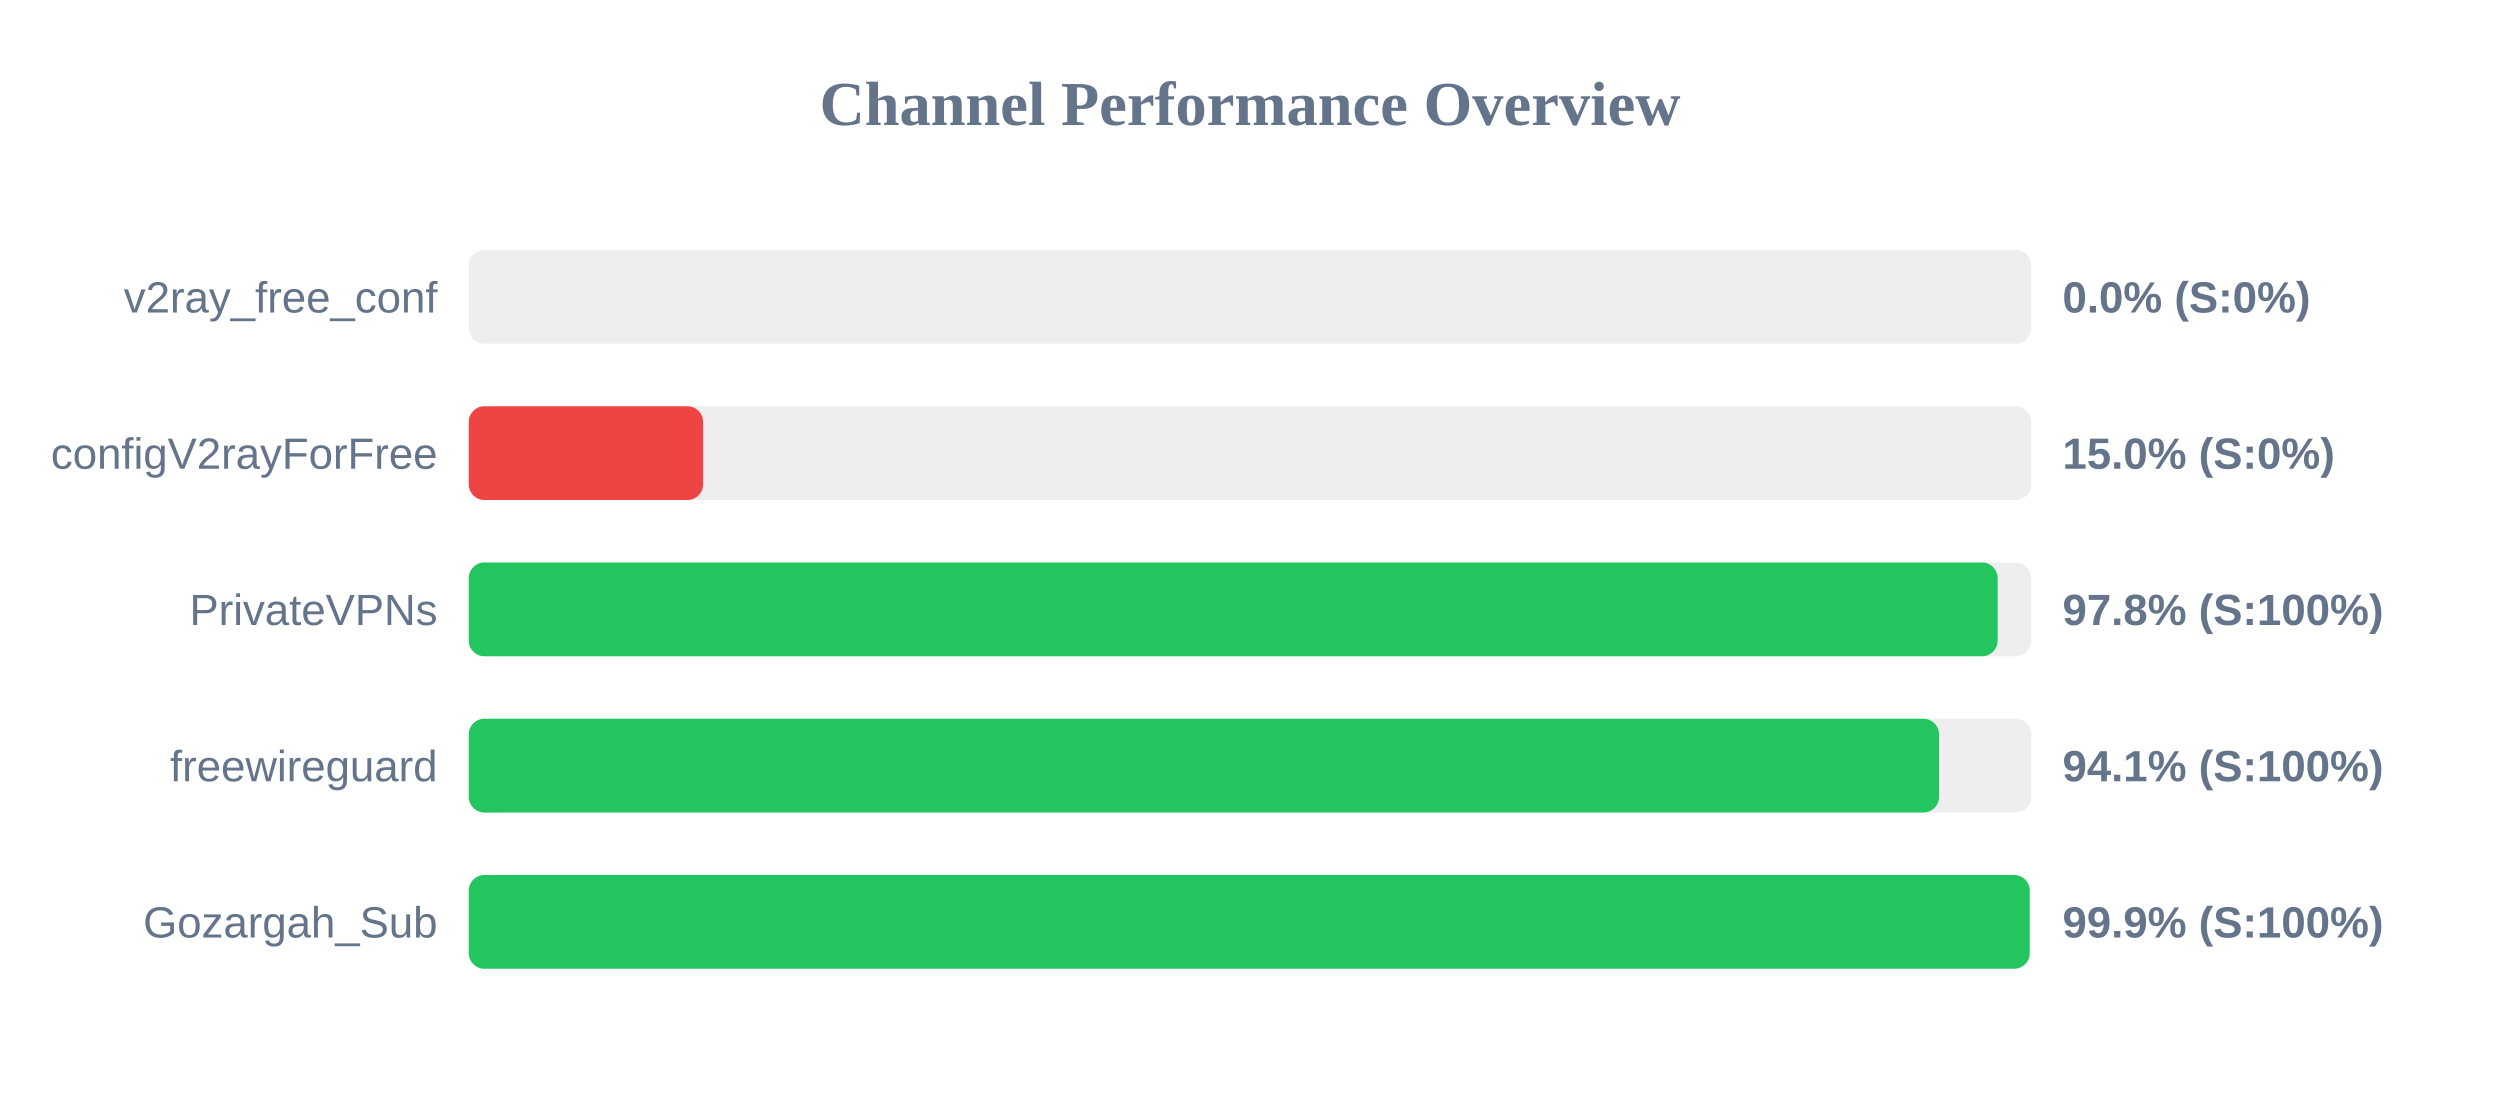
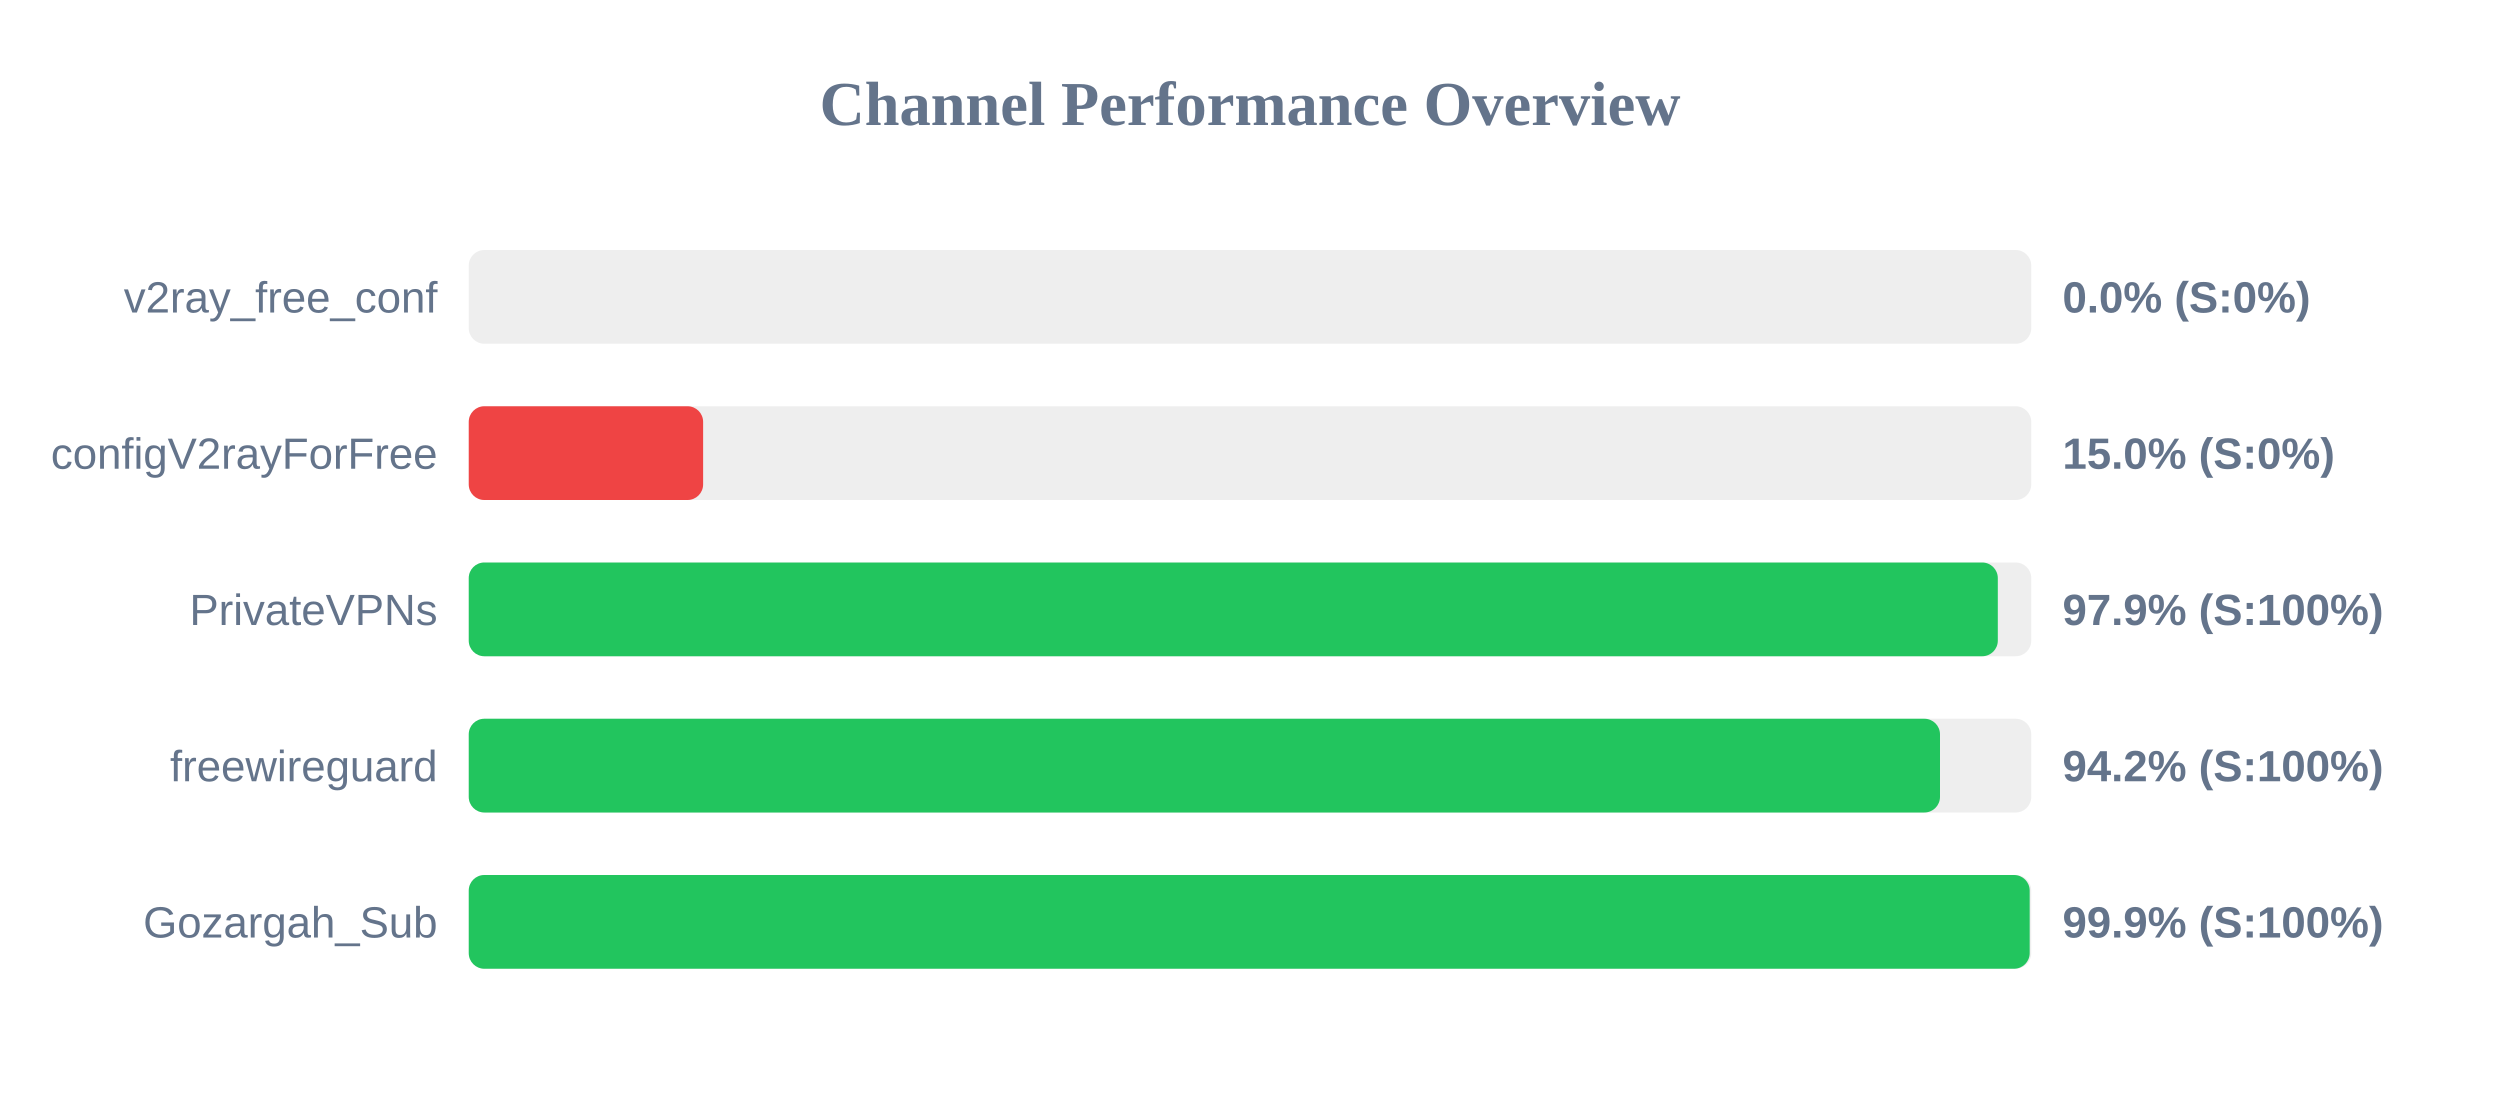
<svg xmlns="http://www.w3.org/2000/svg" width="800" height="350" version="1.1">
  <style>
        .row { font: 14px Arial; fill: #64748b; }
        .score { font: bold 14px Arial; fill: #64748b; }
    </style>
  <text x="400" y="40" text-anchor="middle" font-size="20px" font-weight="bold" fill="#64748b">Channel Performance Overview</text>
  <rect x="150" y="80" width="500" height="30" fill="#eee" rx="5" />
  <rect x="150" y="80" width="0.0" height="30" fill="#ef4444" rx="5" />
  <text x="140" y="100" text-anchor="end" class="row">v2ray_free_conf</text>
  <text x="660" y="100" text-anchor="start" class="score">0.0% (S:0%)</text>
  <rect x="150" y="130" width="500" height="30" fill="#eee" rx="5" />
  <rect x="150" y="130" width="75.0" height="30" fill="#ef4444" rx="5" />
  <text x="140" y="150" text-anchor="end" class="row">configV2rayForFree</text>
  <text x="660" y="150" text-anchor="start" class="score">15.0% (S:0%)</text>
  <rect x="150" y="180" width="500" height="30" fill="#eee" rx="5" />
-   <rect x="150" y="180" width="489.25" height="30" fill="#22c55e" rx="5" />
+   <rect x="150" y="180" width="489.3" height="30" fill="#22c55e" rx="5" />
  <text x="140" y="200" text-anchor="end" class="row">PrivateVPNs</text>
-   <text x="660" y="200" text-anchor="start" class="score">97.8% (S:100%)</text>
+   <text x="660" y="200" text-anchor="start" class="score">97.9% (S:100%)</text>
  <rect x="150" y="230" width="500" height="30" fill="#eee" rx="5" />
-   <rect x="150" y="230" width="470.5" height="30" fill="#22c55e" rx="5" />
+   <rect x="150" y="230" width="470.8" height="30" fill="#22c55e" rx="5" />
  <text x="140" y="250" text-anchor="end" class="row">freewireguard</text>
-   <text x="660" y="250" text-anchor="start" class="score">94.1% (S:100%)</text>
+   <text x="660" y="250" text-anchor="start" class="score">94.2% (S:100%)</text>
  <rect x="150" y="280" width="500" height="30" fill="#eee" rx="5" />
  <rect x="150" y="280" width="499.5" height="30" fill="#22c55e" rx="5" />
  <text x="140" y="300" text-anchor="end" class="row">Gozargah_Sub</text>
  <text x="660" y="300" text-anchor="start" class="score">99.9% (S:100%)</text>
</svg>
